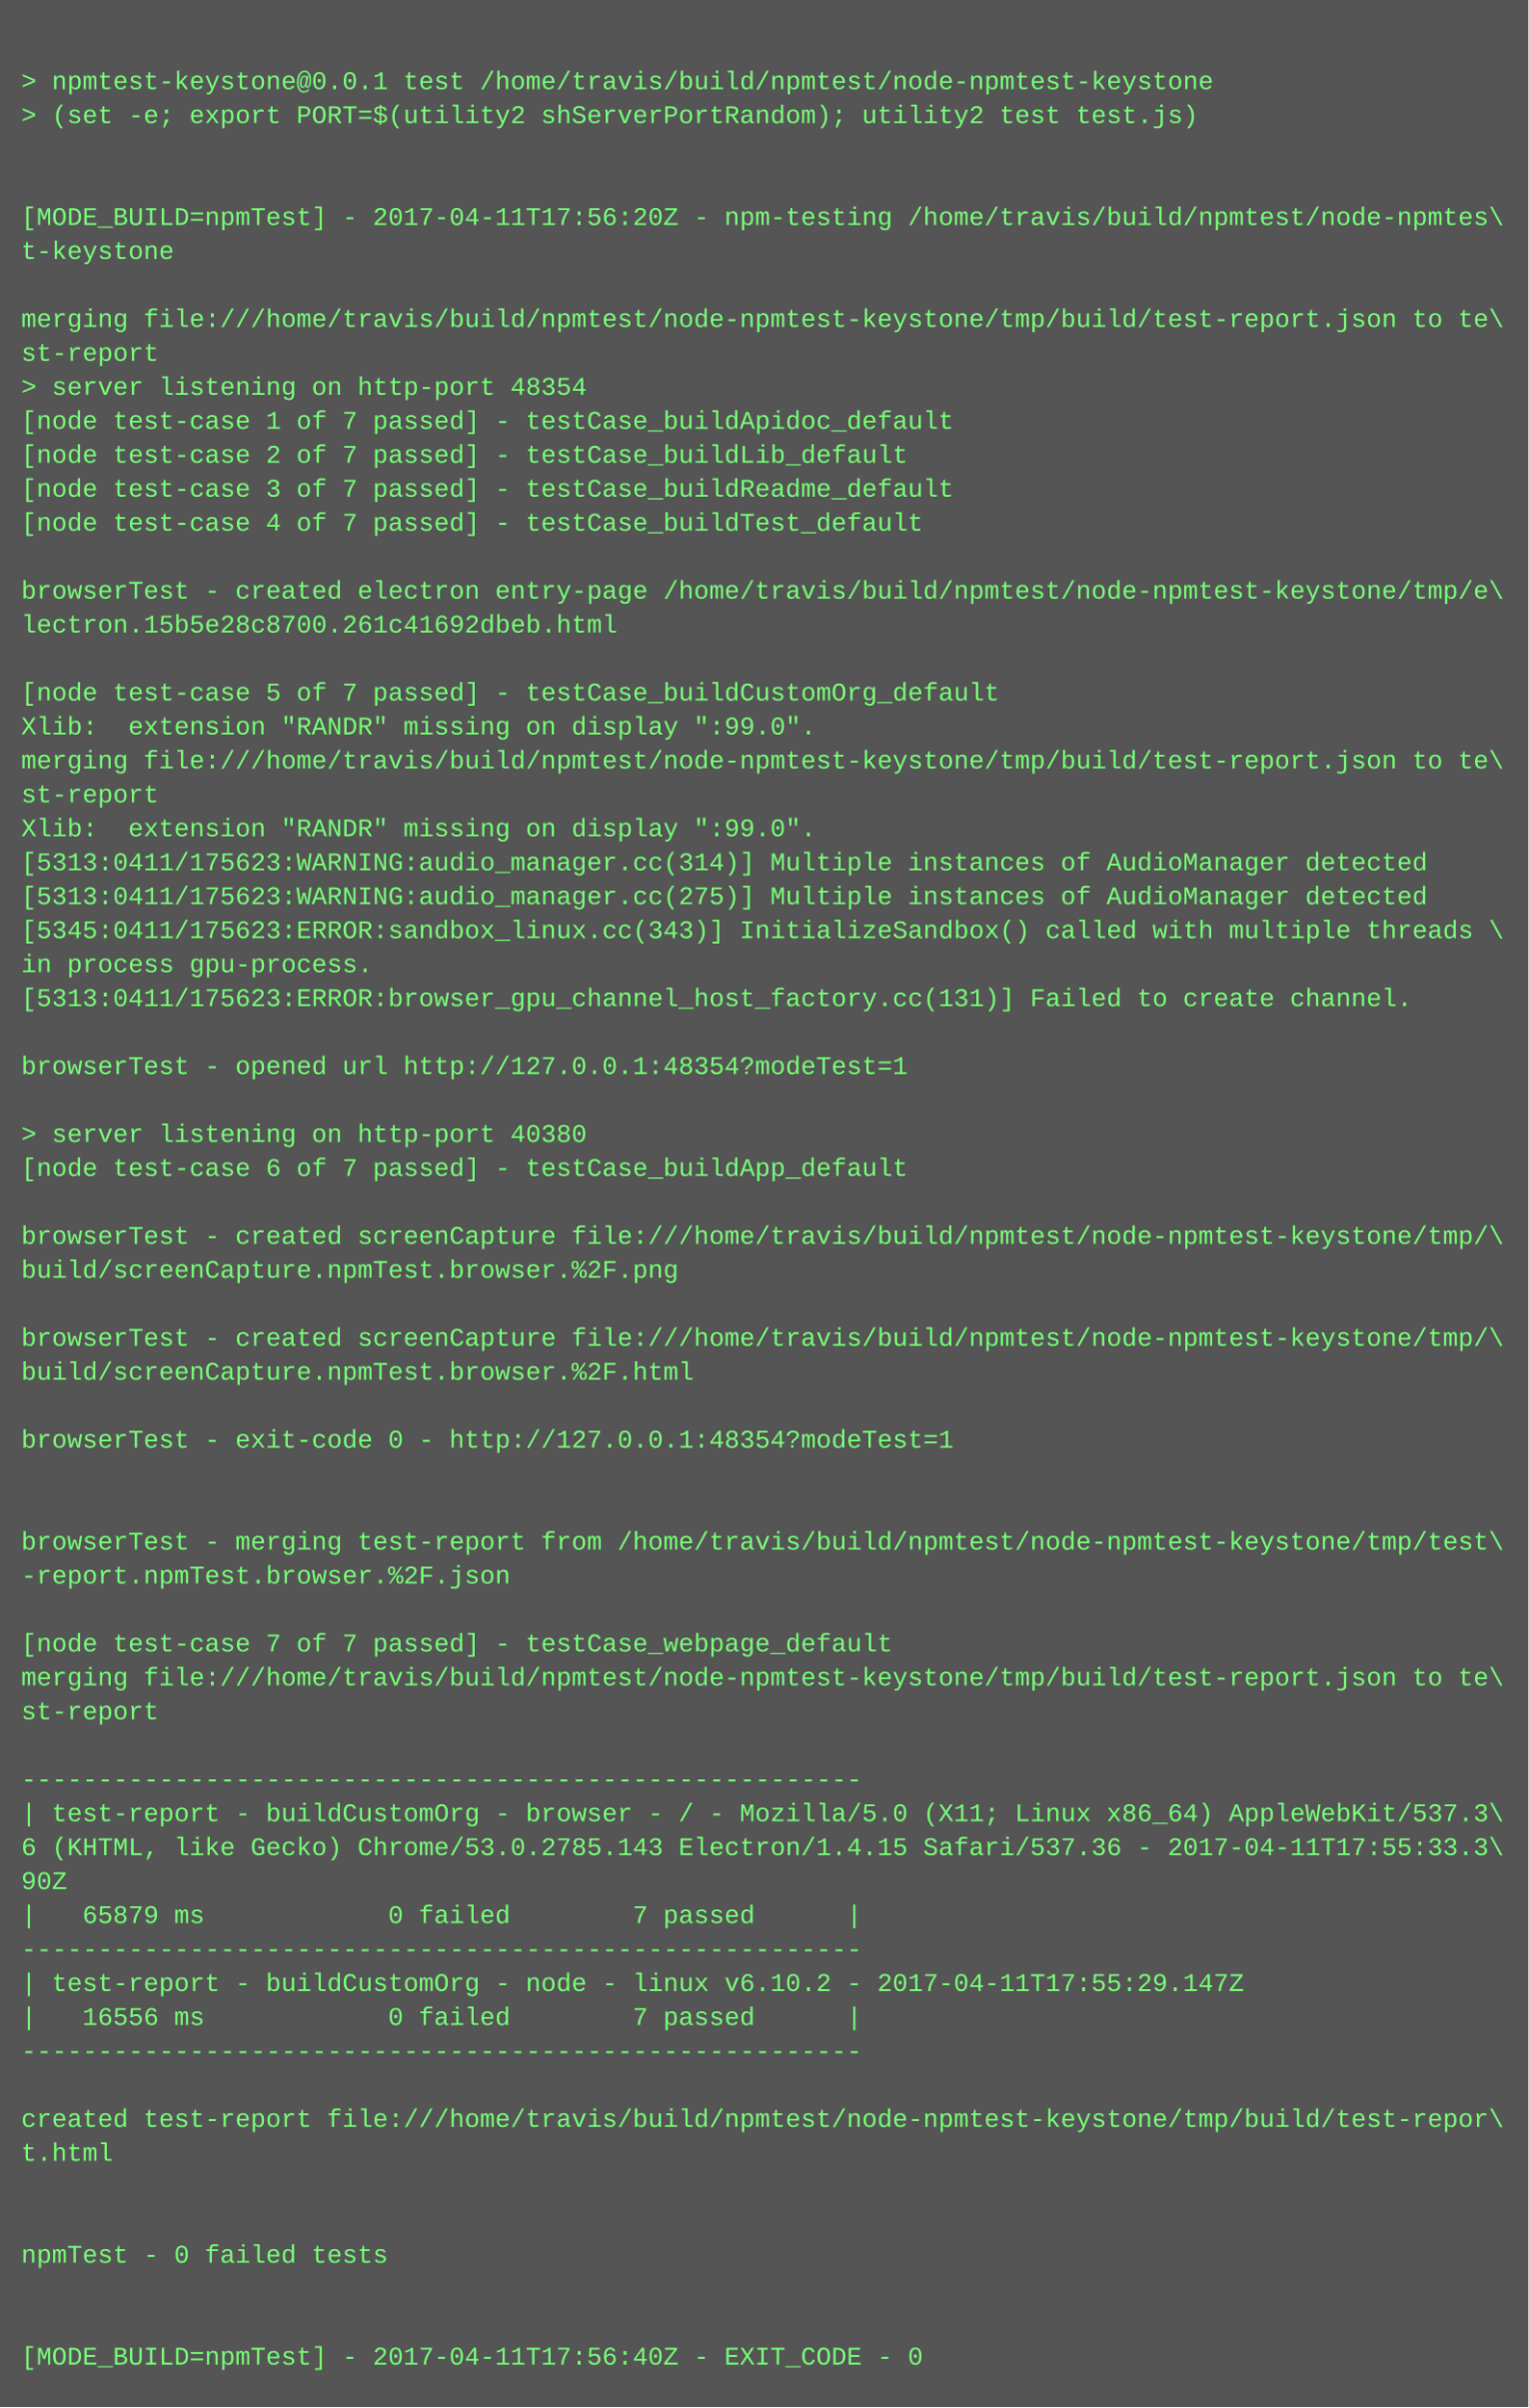
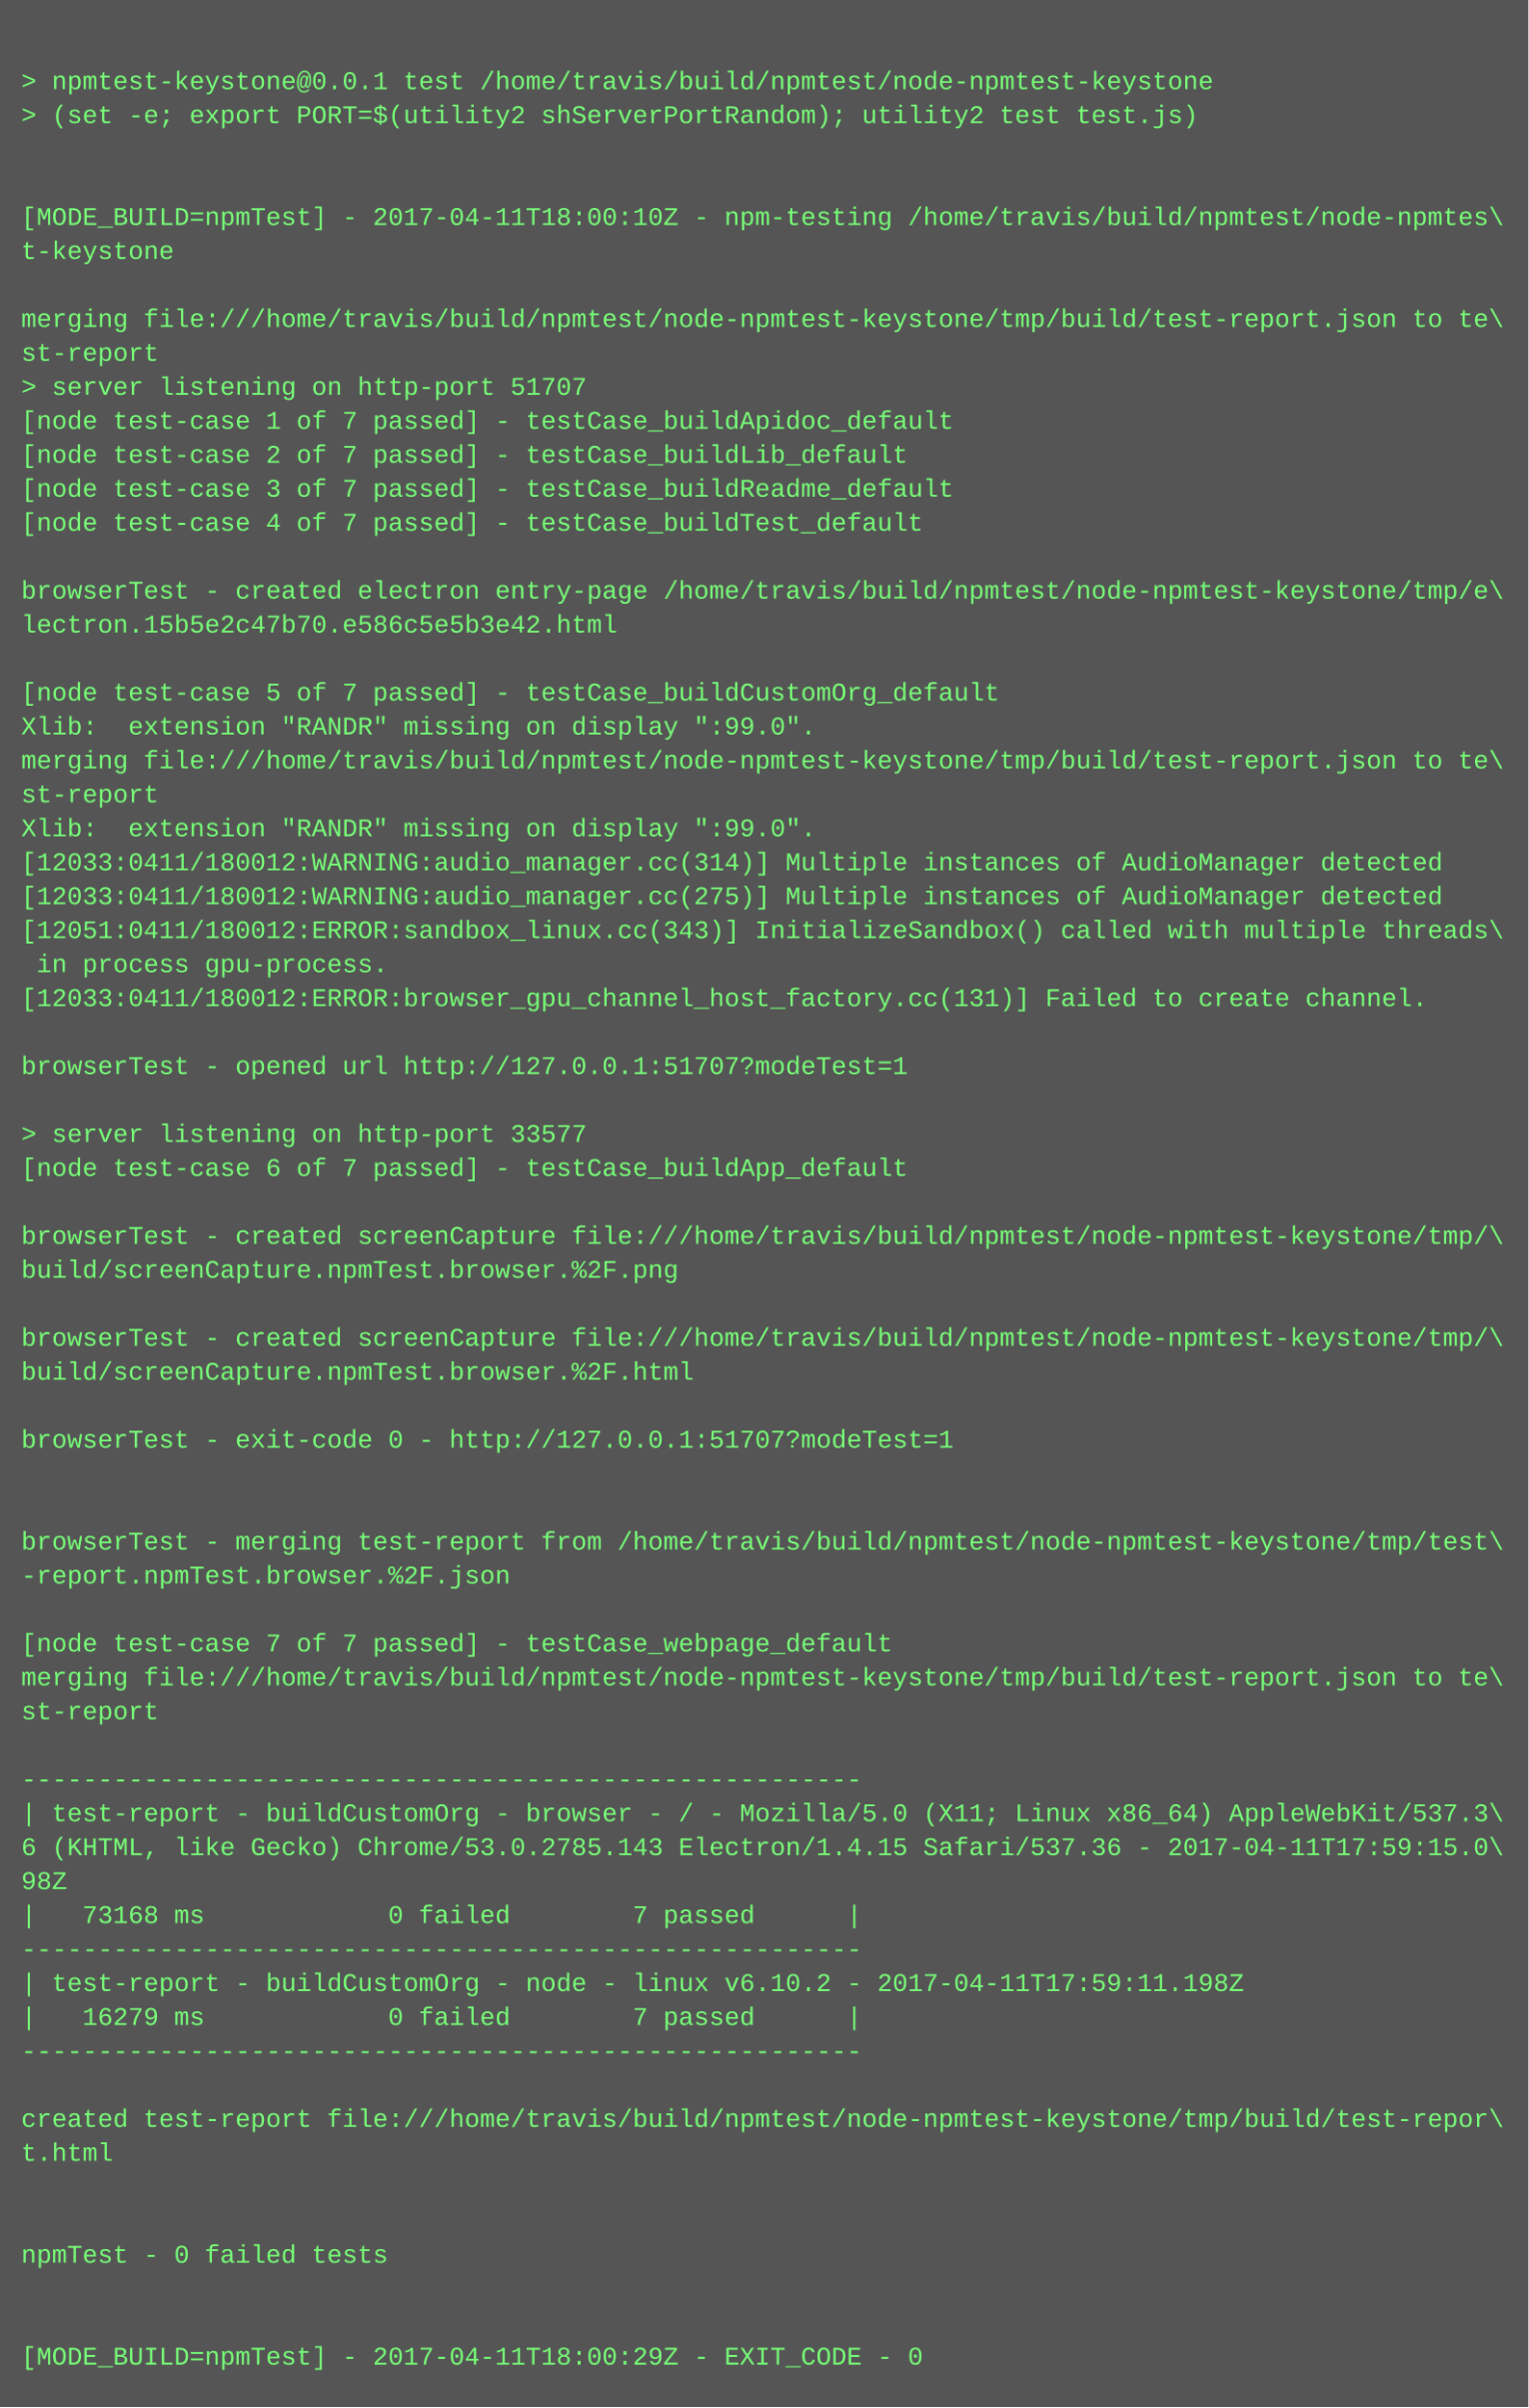
<svg xmlns="http://www.w3.org/2000/svg" height="1134" width="720">
  <rect height="1134" fill="#555" width="720" />
  <text fill="#7f7" font-family="Courier New" font-size="12" xml:space="preserve">
    <tspan x="10" y="26" />
    <tspan x="10" y="42">&gt; npmtest-keystone@0.0.1 test /home/travis/build/npmtest/node-npmtest-keystone</tspan>
    <tspan x="10" y="58">&gt; (set -e; export PORT=$(utility2 shServerPortRandom); utility2 test test.js)</tspan>
    <tspan x="10" y="74" />
    <tspan x="10" y="90" />
-     <tspan x="10" y="106">[MODE_BUILD=npmTest] - 2017-04-11T17:56:20Z - npm-testing /home/travis/build/npmtest/node-npmtes\</tspan>
+     <tspan x="10" y="106">[MODE_BUILD=npmTest] - 2017-04-11T18:00:10Z - npm-testing /home/travis/build/npmtest/node-npmtes\</tspan>
    <tspan x="10" y="122">t-keystone</tspan>
    <tspan x="10" y="138" />
    <tspan x="10" y="154">merging file:///home/travis/build/npmtest/node-npmtest-keystone/tmp/build/test-report.json to te\</tspan>
    <tspan x="10" y="170">st-report</tspan>
-     <tspan x="10" y="186">&gt; server listening on http-port 48354</tspan>
+     <tspan x="10" y="186">&gt; server listening on http-port 51707</tspan>
    <tspan x="10" y="202">[node test-case 1 of 7 passed] - testCase_buildApidoc_default</tspan>
    <tspan x="10" y="218">[node test-case 2 of 7 passed] - testCase_buildLib_default</tspan>
    <tspan x="10" y="234">[node test-case 3 of 7 passed] - testCase_buildReadme_default</tspan>
    <tspan x="10" y="250">[node test-case 4 of 7 passed] - testCase_buildTest_default</tspan>
    <tspan x="10" y="266" />
    <tspan x="10" y="282">browserTest - created electron entry-page /home/travis/build/npmtest/node-npmtest-keystone/tmp/e\</tspan>
-     <tspan x="10" y="298">lectron.15b5e28c8700.261c41692dbeb.html</tspan>
+     <tspan x="10" y="298">lectron.15b5e2c47b70.e586c5e5b3e42.html</tspan>
    <tspan x="10" y="314" />
    <tspan x="10" y="330">[node test-case 5 of 7 passed] - testCase_buildCustomOrg_default</tspan>
    <tspan x="10" y="346">Xlib:  extension "RANDR" missing on display ":99.0".</tspan>
    <tspan x="10" y="362">merging file:///home/travis/build/npmtest/node-npmtest-keystone/tmp/build/test-report.json to te\</tspan>
    <tspan x="10" y="378">st-report</tspan>
    <tspan x="10" y="394">Xlib:  extension "RANDR" missing on display ":99.0".</tspan>
-     <tspan x="10" y="410">[5313:0411/175623:WARNING:audio_manager.cc(314)] Multiple instances of AudioManager detected</tspan>
-     <tspan x="10" y="426">[5313:0411/175623:WARNING:audio_manager.cc(275)] Multiple instances of AudioManager detected</tspan>
-     <tspan x="10" y="442">[5345:0411/175623:ERROR:sandbox_linux.cc(343)] InitializeSandbox() called with multiple threads \</tspan>
-     <tspan x="10" y="458">in process gpu-process. </tspan>
-     <tspan x="10" y="474">[5313:0411/175623:ERROR:browser_gpu_channel_host_factory.cc(131)] Failed to create channel.</tspan>
+     <tspan x="10" y="410">[12033:0411/180012:WARNING:audio_manager.cc(314)] Multiple instances of AudioManager detected</tspan>
+     <tspan x="10" y="426">[12033:0411/180012:WARNING:audio_manager.cc(275)] Multiple instances of AudioManager detected</tspan>
+     <tspan x="10" y="442">[12051:0411/180012:ERROR:sandbox_linux.cc(343)] InitializeSandbox() called with multiple threads\</tspan>
+     <tspan x="10" y="458"> in process gpu-process. </tspan>
+     <tspan x="10" y="474">[12033:0411/180012:ERROR:browser_gpu_channel_host_factory.cc(131)] Failed to create channel.</tspan>
    <tspan x="10" y="490" />
-     <tspan x="10" y="506">browserTest - opened url http://127.0.0.1:48354?modeTest=1</tspan>
+     <tspan x="10" y="506">browserTest - opened url http://127.0.0.1:51707?modeTest=1</tspan>
    <tspan x="10" y="522" />
-     <tspan x="10" y="538">&gt; server listening on http-port 40380</tspan>
+     <tspan x="10" y="538">&gt; server listening on http-port 33577</tspan>
    <tspan x="10" y="554">[node test-case 6 of 7 passed] - testCase_buildApp_default</tspan>
    <tspan x="10" y="570" />
    <tspan x="10" y="586">browserTest - created screenCapture file:///home/travis/build/npmtest/node-npmtest-keystone/tmp/\</tspan>
    <tspan x="10" y="602">build/screenCapture.npmTest.browser.%2F.png</tspan>
    <tspan x="10" y="618" />
    <tspan x="10" y="634">browserTest - created screenCapture file:///home/travis/build/npmtest/node-npmtest-keystone/tmp/\</tspan>
    <tspan x="10" y="650">build/screenCapture.npmTest.browser.%2F.html</tspan>
    <tspan x="10" y="666" />
-     <tspan x="10" y="682">browserTest - exit-code 0 - http://127.0.0.1:48354?modeTest=1</tspan>
+     <tspan x="10" y="682">browserTest - exit-code 0 - http://127.0.0.1:51707?modeTest=1</tspan>
    <tspan x="10" y="698" />
    <tspan x="10" y="714" />
    <tspan x="10" y="730">browserTest - merging test-report from /home/travis/build/npmtest/node-npmtest-keystone/tmp/test\</tspan>
    <tspan x="10" y="746">-report.npmTest.browser.%2F.json</tspan>
    <tspan x="10" y="762" />
    <tspan x="10" y="778">[node test-case 7 of 7 passed] - testCase_webpage_default</tspan>
    <tspan x="10" y="794">merging file:///home/travis/build/npmtest/node-npmtest-keystone/tmp/build/test-report.json to te\</tspan>
    <tspan x="10" y="810">st-report</tspan>
    <tspan x="10" y="826" />
    <tspan x="10" y="842">-------------------------------------------------------</tspan>
    <tspan x="10" y="858">| test-report - buildCustomOrg - browser - / - Mozilla/5.0 (X11; Linux x86_64) AppleWebKit/537.3\</tspan>
-     <tspan x="10" y="874">6 (KHTML, like Gecko) Chrome/53.0.2785.143 Electron/1.4.15 Safari/537.36 - 2017-04-11T17:55:33.3\</tspan>
-     <tspan x="10" y="890">90Z</tspan>
-     <tspan x="10" y="906">|   65879 ms            0 failed        7 passed      |</tspan>
+     <tspan x="10" y="874">6 (KHTML, like Gecko) Chrome/53.0.2785.143 Electron/1.4.15 Safari/537.36 - 2017-04-11T17:59:15.0\</tspan>
+     <tspan x="10" y="890">98Z</tspan>
+     <tspan x="10" y="906">|   73168 ms            0 failed        7 passed      |</tspan>
    <tspan x="10" y="922">-------------------------------------------------------</tspan>
-     <tspan x="10" y="938">| test-report - buildCustomOrg - node - linux v6.10.2 - 2017-04-11T17:55:29.147Z</tspan>
-     <tspan x="10" y="954">|   16556 ms            0 failed        7 passed      |</tspan>
+     <tspan x="10" y="938">| test-report - buildCustomOrg - node - linux v6.10.2 - 2017-04-11T17:59:11.198Z</tspan>
+     <tspan x="10" y="954">|   16279 ms            0 failed        7 passed      |</tspan>
    <tspan x="10" y="970">-------------------------------------------------------</tspan>
    <tspan x="10" y="986" />
    <tspan x="10" y="1002">created test-report file:///home/travis/build/npmtest/node-npmtest-keystone/tmp/build/test-repor\</tspan>
    <tspan x="10" y="1018">t.html</tspan>
    <tspan x="10" y="1034" />
    <tspan x="10" y="1050" />
    <tspan x="10" y="1066">npmTest - 0 failed tests</tspan>
    <tspan x="10" y="1082" />
    <tspan x="10" y="1098" />
-     <tspan x="10" y="1114">[MODE_BUILD=npmTest] - 2017-04-11T17:56:40Z - EXIT_CODE - 0</tspan>
+     <tspan x="10" y="1114">[MODE_BUILD=npmTest] - 2017-04-11T18:00:29Z - EXIT_CODE - 0</tspan>
  </text>
</svg>
